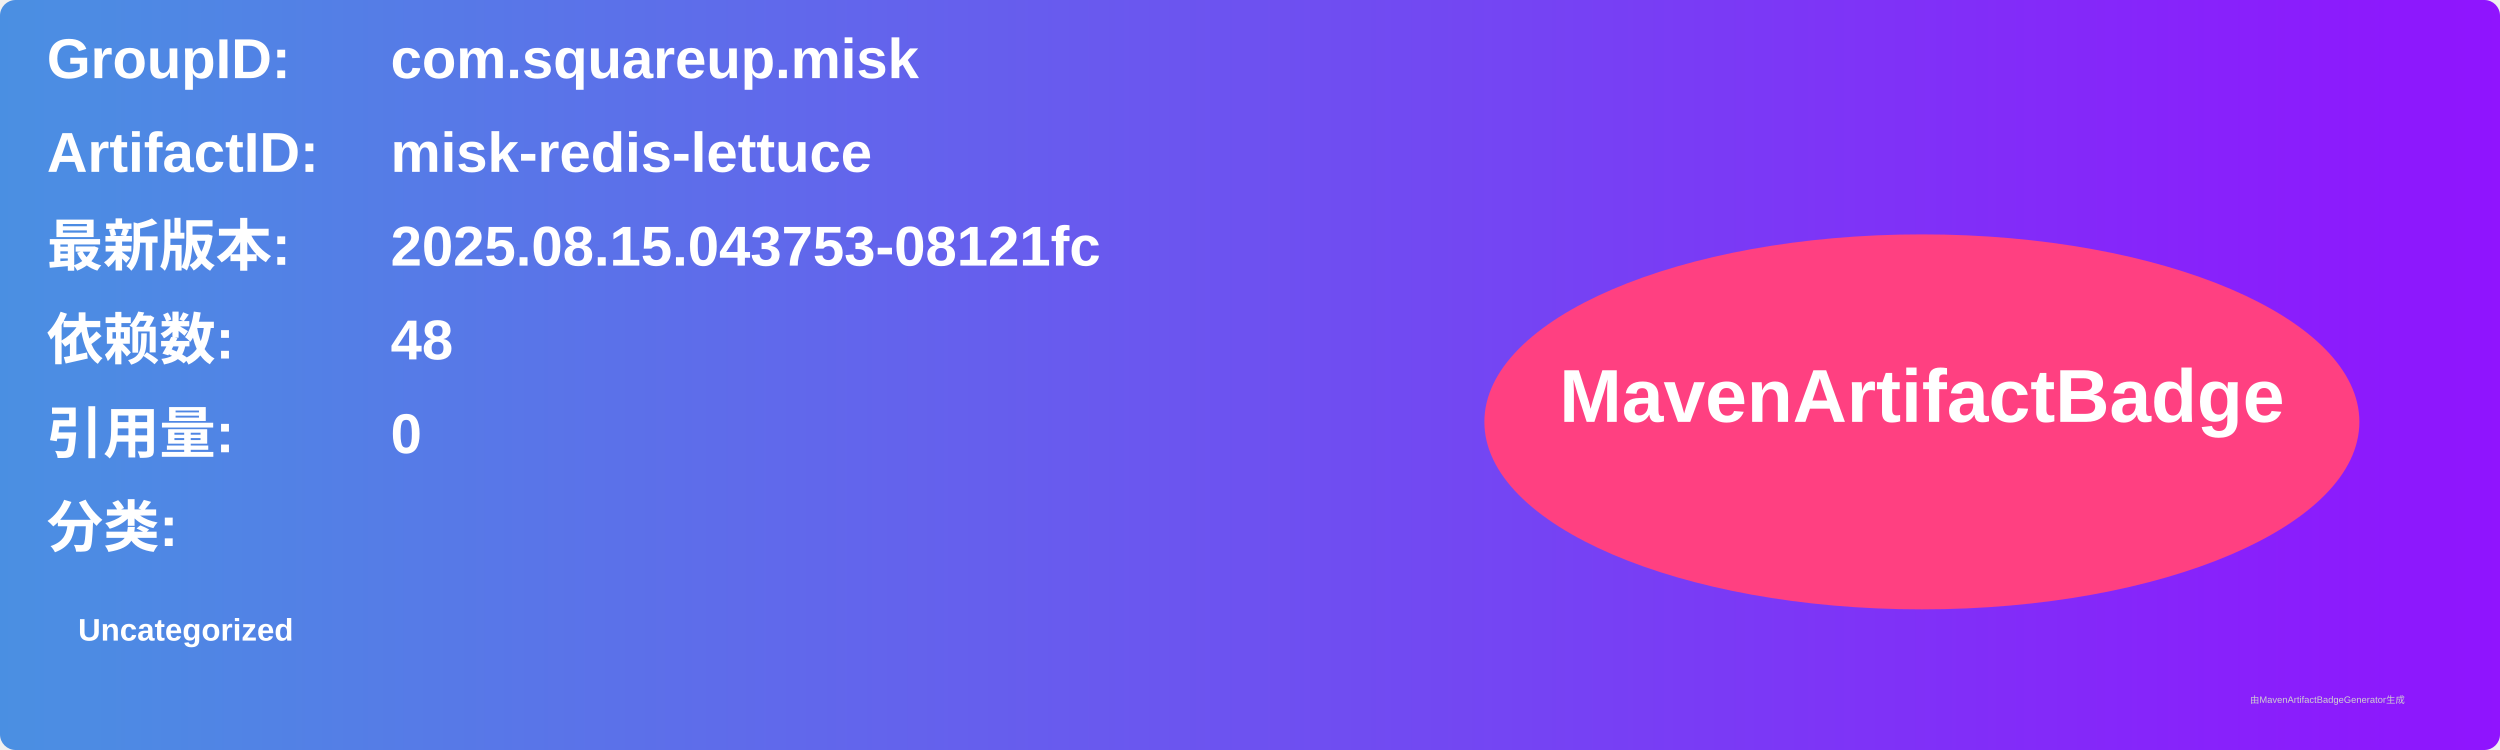
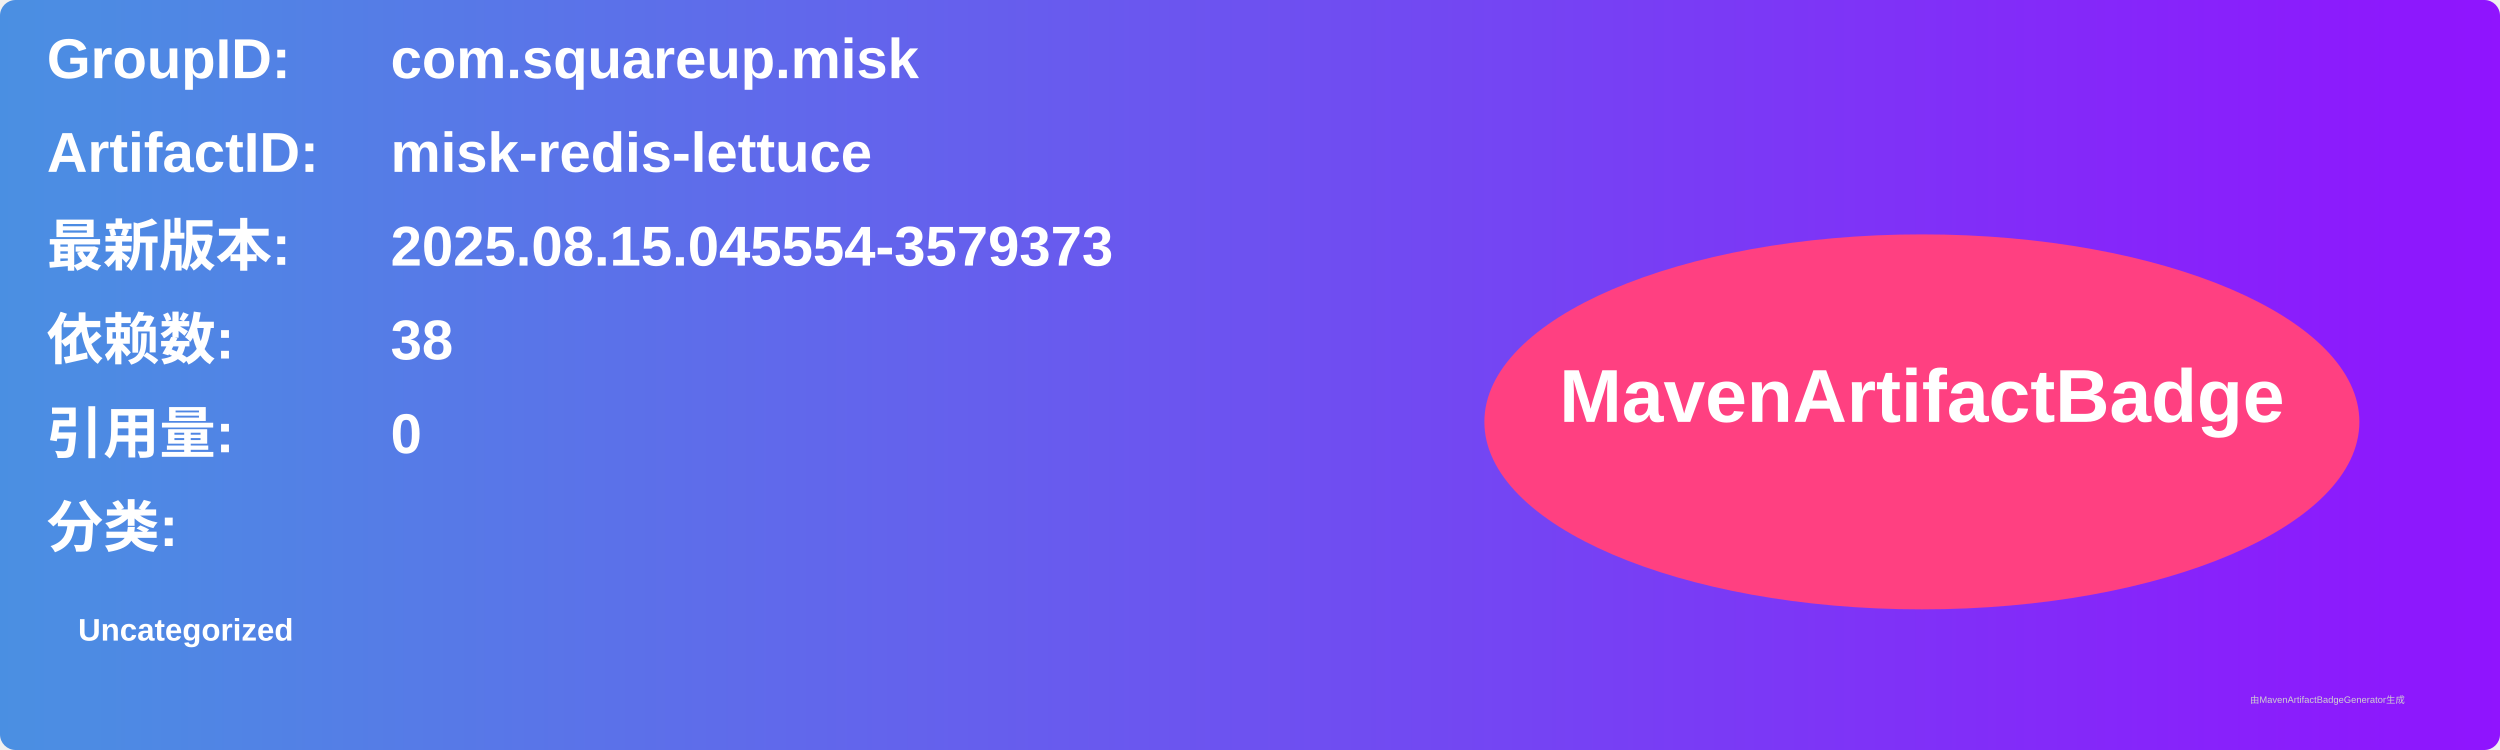
<svg xmlns="http://www.w3.org/2000/svg" width="800" height="240" viewBox="0 0 800 240">
  <linearGradient id="grad" x1="0%" y1="0%" x2="100%" y2="0%">
    <stop offset="0%" stop-color="#4a90e2" />
    <stop offset="100%" stop-color="#9013fe" />
  </linearGradient>
  <rect width="100%" height="100%" rx="5" ry="5" fill="url(#grad)" />
  <g transform="translate(15, 15)">
    <text x="0" y="10" font-family="Arial" font-size="18" fill="white" font-weight="bold" width="260">GroupID:</text>
    <text x="110" y="10" font-family="Arial" font-size="18" fill="white" font-weight="bold" width="460">com.squareup.misk</text>
    <text x="0" y="40" font-family="Arial" font-size="18" fill="white" font-weight="bold" width="260">ArtifactID:</text>
    <text x="110" y="40" font-family="Arial" font-size="18" fill="white" font-weight="bold" width="460">misk-redis-lettuce</text>
    <text x="0" y="70" font-family="Arial" font-size="18" fill="white" font-weight="bold">最新版本:</text>
    <text x="110" y="70" font-family="Arial" font-size="18" fill="white" font-weight="bold">
-       <tspan font-weight="bold">2025.08.15.043753-08121fc</tspan>
+       <tspan font-weight="bold">2025.08.15.045554-3579373</tspan>
    </text>
    <text x="0" y="100" font-family="Arial" font-size="18" fill="white" font-weight="bold">依赖数: </text>
    <text x="110" y="100" font-family="Arial" font-size="18" fill="white">
-       <tspan font-weight="bold">48</tspan>
+       <tspan font-weight="bold">38</tspan>
    </text>
    <text x="0" y="130" font-family="Arial" font-size="18" fill="white" font-weight="bold">引用量: </text>
    <text x="110" y="130" font-family="Arial" font-size="18" fill="white">
      <tspan font-weight="bold">0</tspan>
    </text>
    <text x="0" y="160" font-family="Arial" font-size="18" fill="white" font-weight="bold">分类:</text>
    <text x="10" y="190" font-family="Arial" font-size="10" fill="white">
      <tspan font-weight="bold">Uncategorized</tspan>
    </text>
    <ellipse cx="600" cy="120" rx="140" ry="60" fill="#ff4081" />
    <text x="600" y="120" text-anchor="middle" font-family="Arial" font-size="24" fill="white" font-weight="bold">MavenArtifactBadge</text>
  </g>
  <text x="720" y="225" font-family="Arial" font-size="3" fill="#d0d0d0">由MavenArtifactBadgeGenerator生成</text>
</svg>
